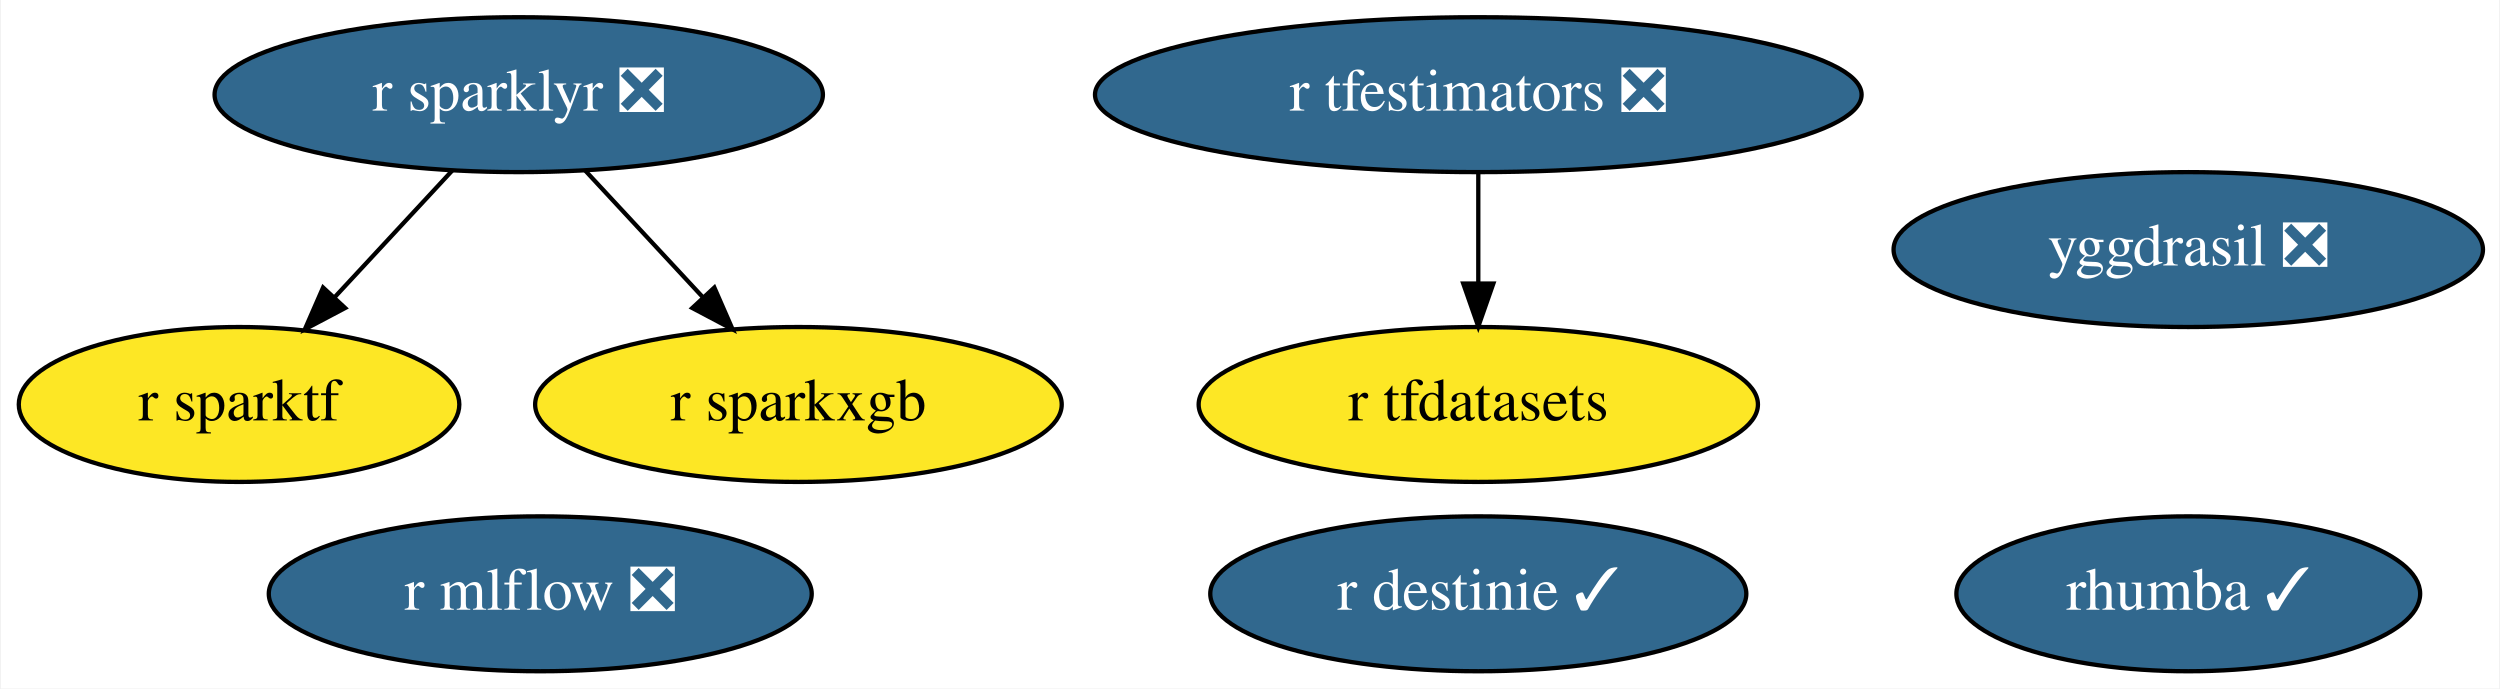
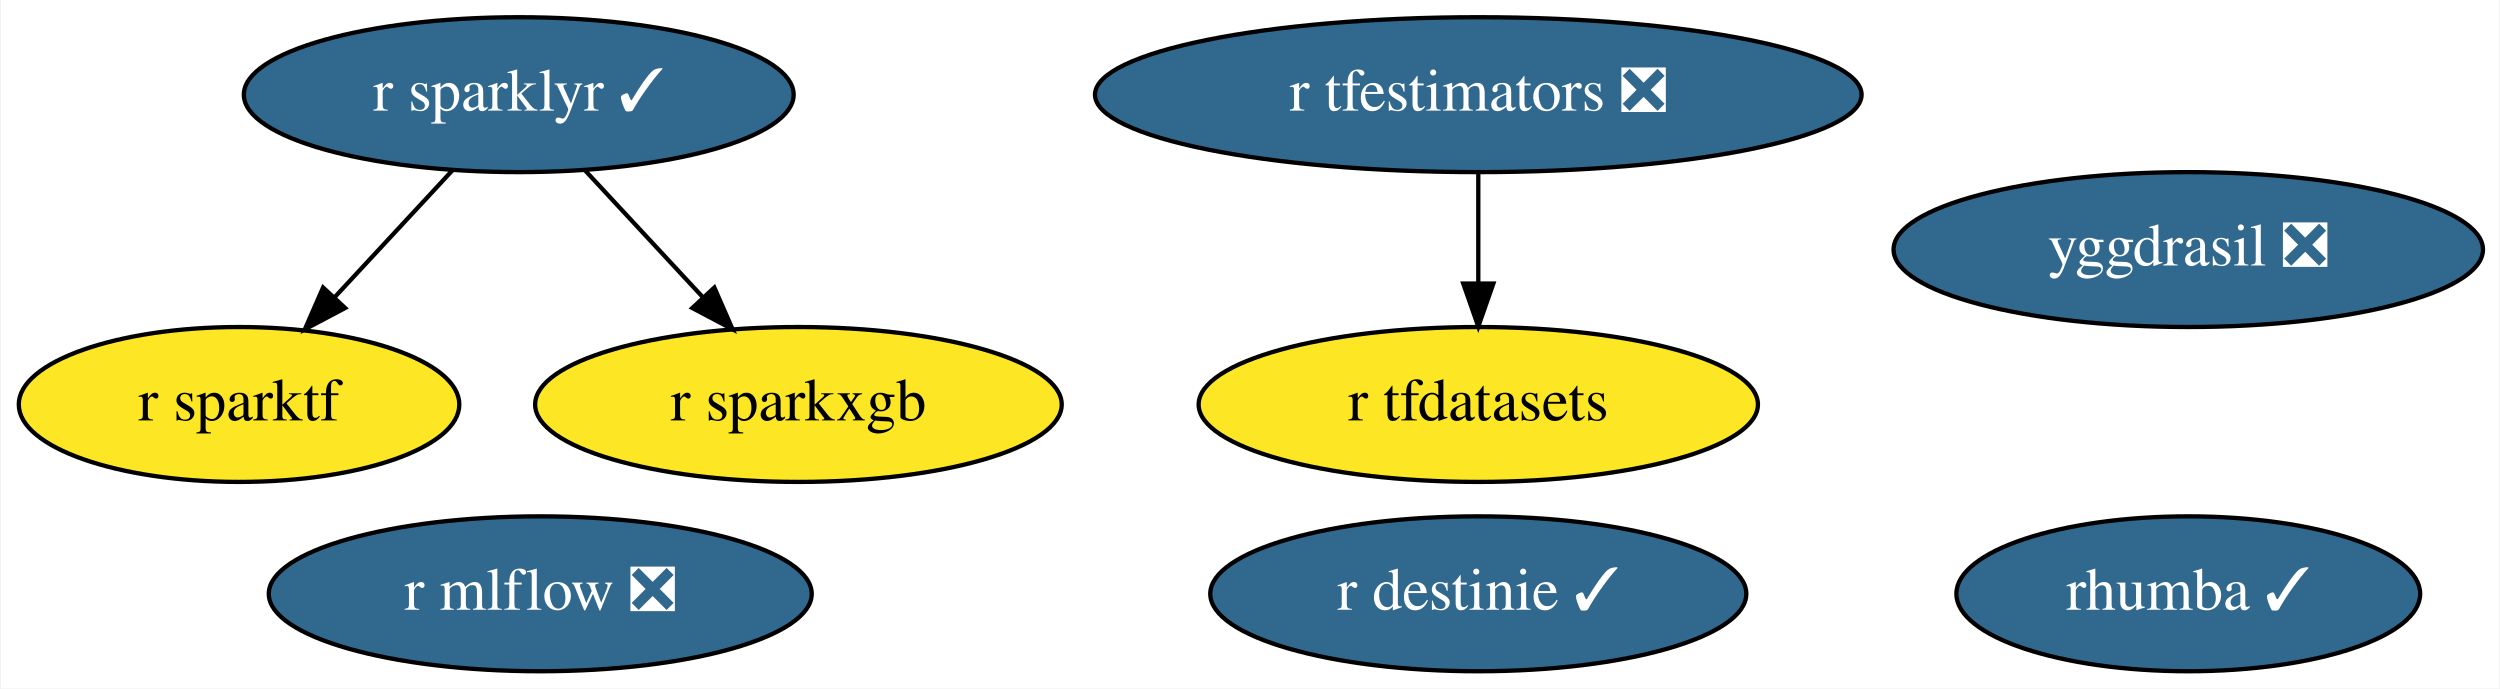
<svg xmlns="http://www.w3.org/2000/svg" xmlns:xlink="http://www.w3.org/1999/xlink" width="581pt" height="160pt" viewBox="0.00 0.00 580.59 160.00">
  <g id="graph0" class="graph" transform="scale(1 1) rotate(0) translate(4 156)">
    <polygon fill="white" stroke="none" points="-4,4 -4,-156 576.59,-156 576.59,4 -4,4" />
    <g id="node1" class="node">
      <g id="a_node1">
-         <a xlink:href="https://github.com/conda-forge/r-sparklyr-feedstock/pull/42" xlink:title="r sparklyr ❎">
-           <ellipse fill="#31688e" stroke="black" cx="116.35" cy="-134" rx="70.69" ry="18" />
-           <text text-anchor="middle" x="116.35" y="-130.3" font-family="Times,serif" font-size="14.00" fill="white">r sparklyr ❎</text>
+         <a xlink:href="https://github.com/conda-forge/r-sparklyr-feedstock/pull/42" xlink:title="r sparklyr ✓">
+           <ellipse fill="#31688e" stroke="black" cx="116.35" cy="-134" rx="63.89" ry="18" />
+           <text text-anchor="middle" x="116.35" y="-130.3" font-family="Times,serif" font-size="14.00" fill="white">r sparklyr ✓</text>
        </a>
      </g>
    </g>
    <g id="node5" class="node">
      <g id="a_node5">
        <a xlink:href="https://github.com/conda-forge/r-sparktf-feedstock" xlink:title="r sparktf">
          <ellipse fill="#fde725" stroke="black" cx="51.35" cy="-62" rx="51.19" ry="18" />
          <text text-anchor="middle" x="51.35" y="-58.3" font-family="Times,serif" font-size="14.00">r sparktf</text>
        </a>
      </g>
    </g>
    <g id="edge1" class="edge">
      <path fill="none" stroke="black" d="M100.94,-116.41C92.77,-107.61 82.57,-96.63 73.56,-86.92" />
      <polygon fill="black" stroke="black" points="76.01,-84.42 66.64,-79.47 70.88,-89.18 76.01,-84.42" />
    </g>
    <g id="node6" class="node">
      <g id="a_node6">
        <a xlink:href="https://github.com/conda-forge/r-sparkxgb-feedstock" xlink:title="r sparkxgb">
          <ellipse fill="#fde725" stroke="black" cx="181.35" cy="-62" rx="61.19" ry="18" />
          <text text-anchor="middle" x="181.35" y="-58.3" font-family="Times,serif" font-size="14.00">r sparkxgb</text>
        </a>
      </g>
    </g>
    <g id="edge2" class="edge">
      <path fill="none" stroke="black" d="M131.75,-116.41C139.93,-107.61 150.12,-96.63 159.14,-86.92" />
      <polygon fill="black" stroke="black" points="161.81,-89.18 166.05,-79.47 156.68,-84.42 161.81,-89.18" />
    </g>
    <g id="node2" class="node">
      <g id="a_node2">
        <a xlink:href="https://github.com/conda-forge/r-tfdatasets-feedstock" xlink:title="r tfdatasets">
          <ellipse fill="#fde725" stroke="black" cx="339.35" cy="-62" rx="64.99" ry="18" />
          <text text-anchor="middle" x="339.35" y="-58.3" font-family="Times,serif" font-size="14.00">r tfdatasets</text>
        </a>
      </g>
    </g>
    <g id="node3" class="node">
      <g id="a_node3">
        <a xlink:href="https://github.com/conda-forge/r-tfestimators-feedstock/pull/7" xlink:title="r tfestimators ❎">
          <ellipse fill="#31688e" stroke="black" cx="339.35" cy="-134" rx="89.08" ry="18" />
          <text text-anchor="middle" x="339.35" y="-130.3" font-family="Times,serif" font-size="14.00" fill="white">r tfestimators ❎</text>
        </a>
      </g>
    </g>
    <g id="edge3" class="edge">
      <path fill="none" stroke="black" d="M339.35,-115.7C339.35,-107.98 339.35,-98.71 339.35,-90.11" />
      <polygon fill="black" stroke="black" points="342.85,-90.1 339.35,-80.1 335.85,-90.1 342.85,-90.1" />
    </g>
    <g id="node4" class="node">
      <g id="a_node4">
        <a xlink:href="https://github.com/conda-forge/yggdrasil-feedstock/pull/36" xlink:title="yggdrasil ❎">
          <ellipse fill="#31688e" stroke="black" cx="504.35" cy="-98" rx="68.49" ry="18" />
          <text text-anchor="middle" x="504.35" y="-94.3" font-family="Times,serif" font-size="14.00" fill="white">yggdrasil ❎</text>
        </a>
      </g>
    </g>
    <g id="node7" class="node">
      <g id="a_node7">
        <a xlink:href="https://github.com/conda-forge/r-mlflow-feedstock/pull/36" xlink:title="r mlflow ❎">
          <ellipse fill="#31688e" stroke="black" cx="121.35" cy="-18" rx="63.09" ry="18" />
          <text text-anchor="middle" x="121.35" y="-14.3" font-family="Times,serif" font-size="14.00" fill="white">r mlflow ❎</text>
        </a>
      </g>
    </g>
    <g id="node8" class="node">
      <g id="a_node8">
        <a xlink:href="https://github.com/conda-forge/r-destinie-feedstock/pull/6" xlink:title="r destinie ✓">
          <ellipse fill="#31688e" stroke="black" cx="339.35" cy="-18" rx="62.29" ry="18" />
          <text text-anchor="middle" x="339.35" y="-14.3" font-family="Times,serif" font-size="14.00" fill="white">r destinie ✓</text>
        </a>
      </g>
    </g>
    <g id="node9" class="node">
      <g id="a_node9">
        <a xlink:href="https://github.com/conda-forge/rhumba-feedstock/pull/14" xlink:title="rhumba ✓">
          <ellipse fill="#31688e" stroke="black" cx="504.35" cy="-18" rx="53.89" ry="18" />
          <text text-anchor="middle" x="504.35" y="-14.3" font-family="Times,serif" font-size="14.00" fill="white">rhumba ✓</text>
        </a>
      </g>
    </g>
  </g>
</svg>
